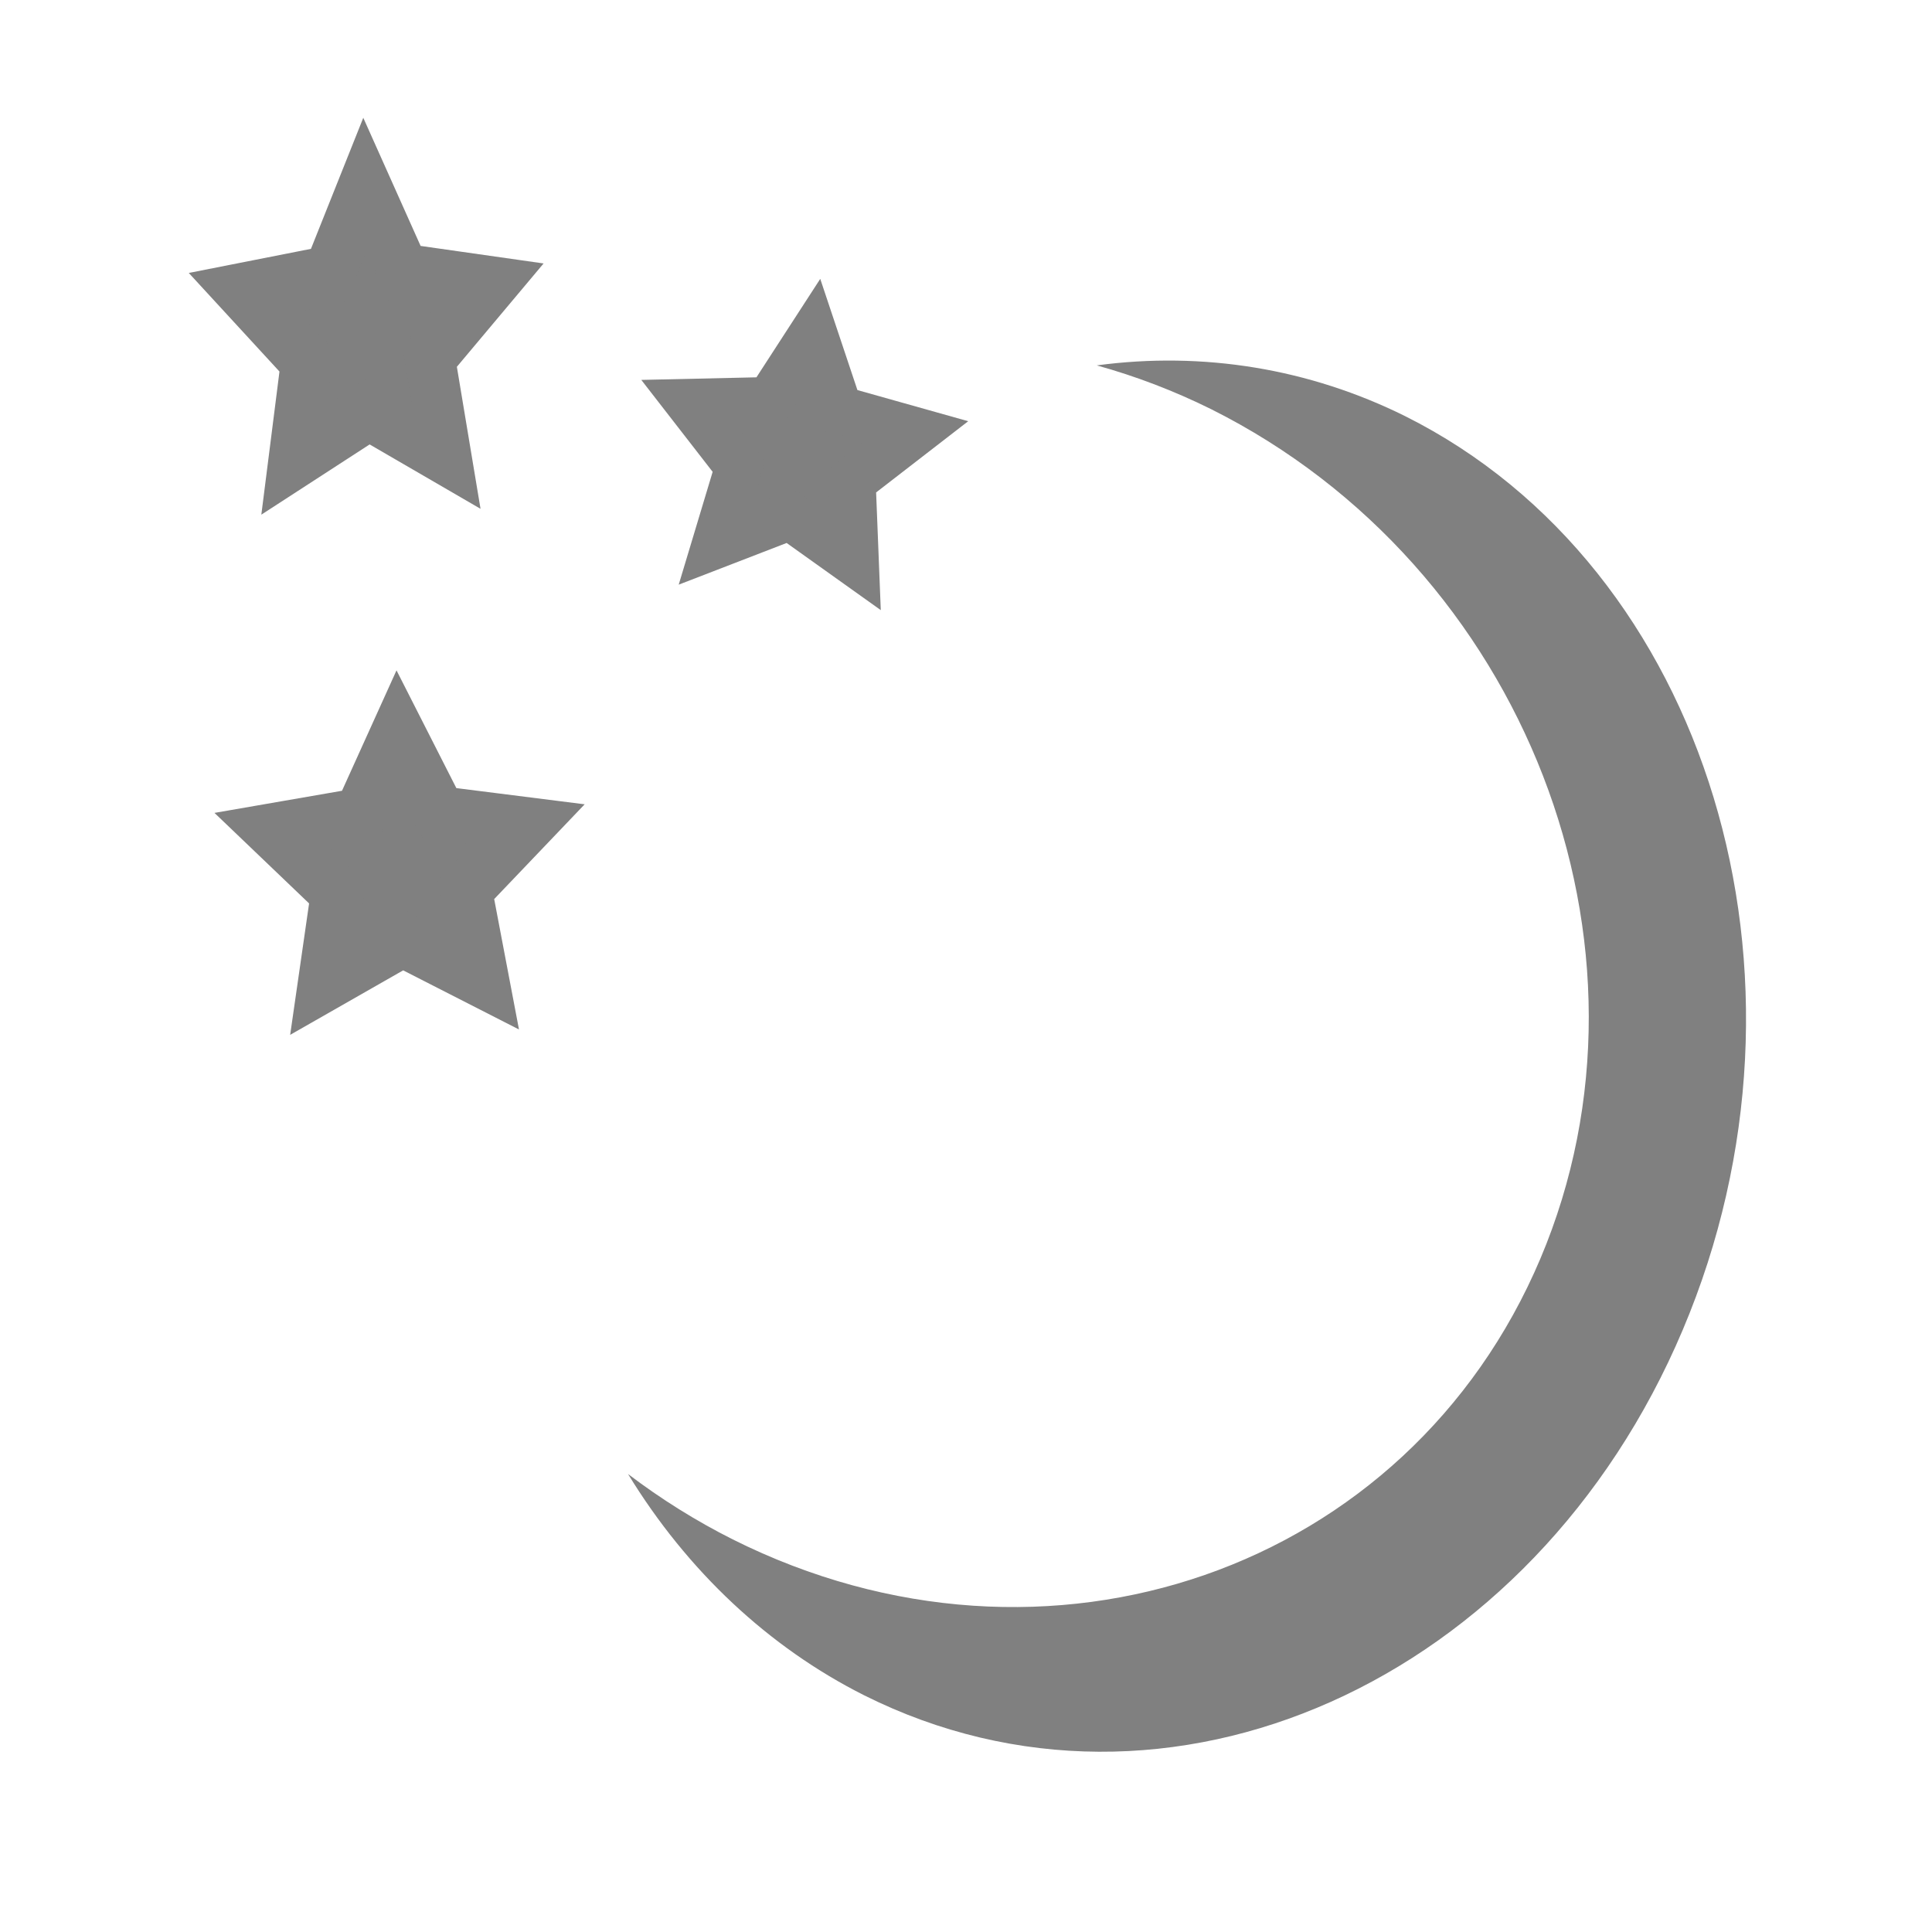
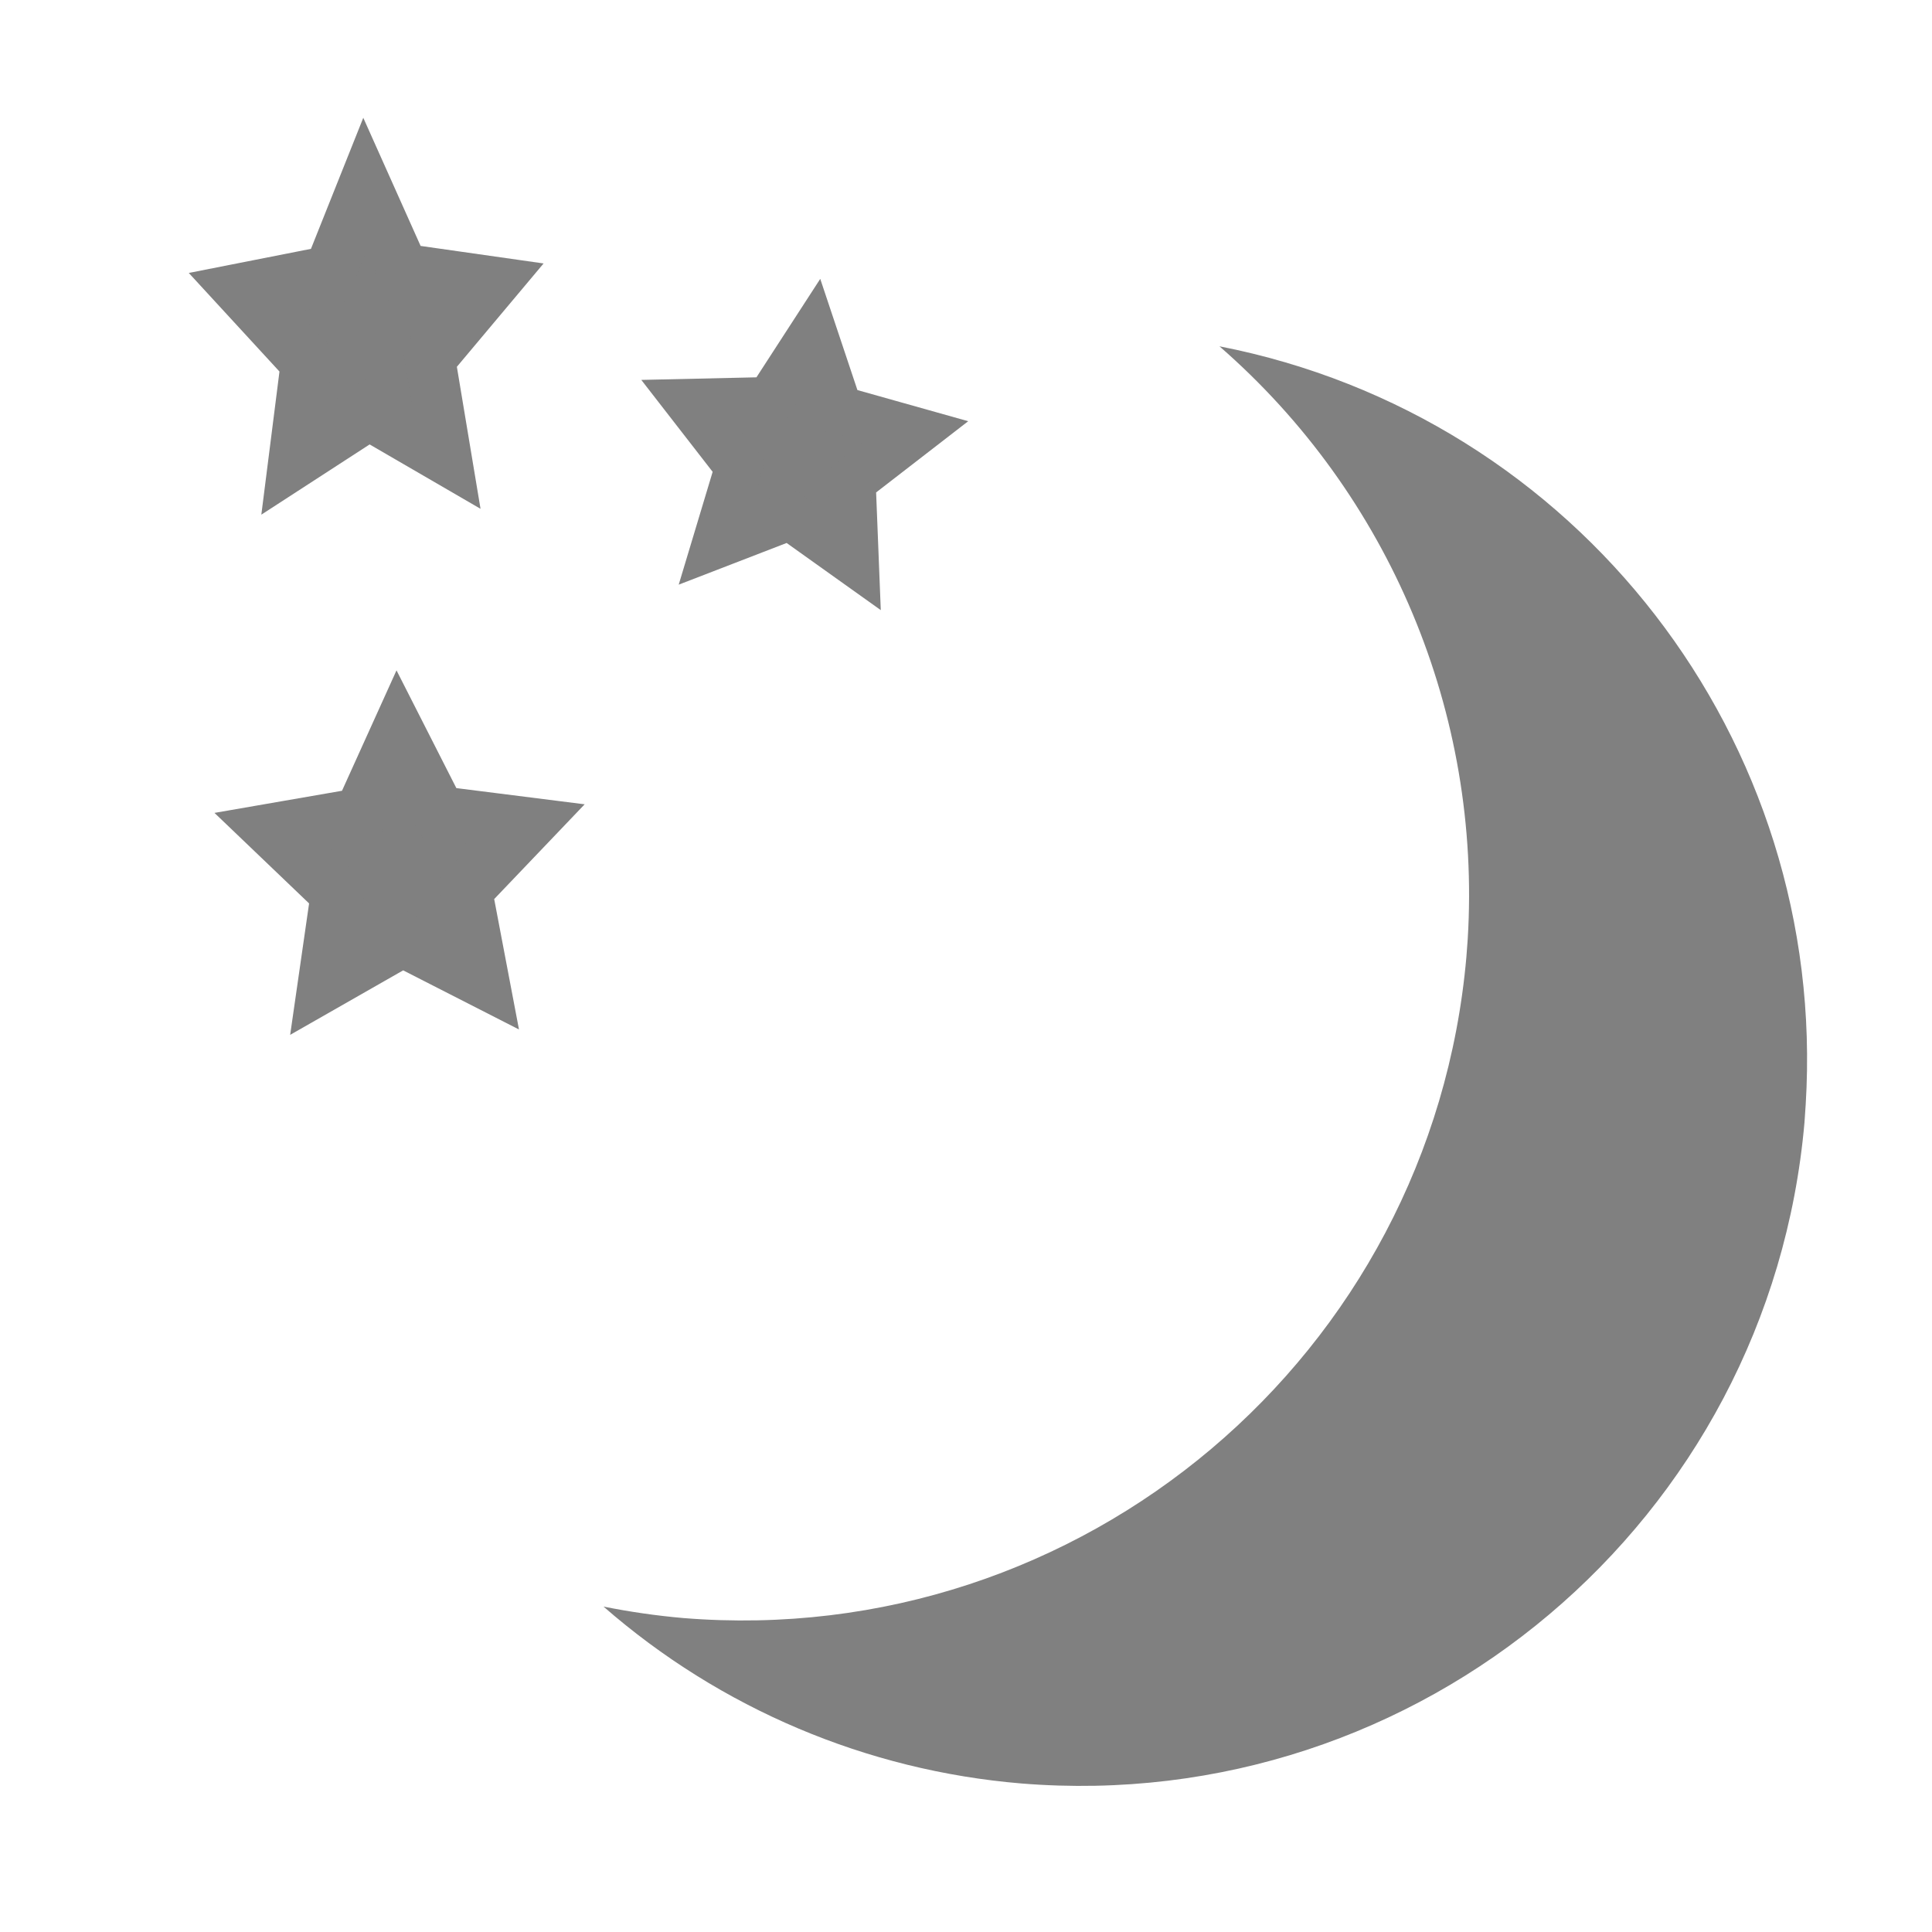
<svg xmlns="http://www.w3.org/2000/svg" height="16" width="16" version="1.1" id="svg4">
  <defs id="defs8" />
-   <path style="opacity:1;fill:#808080;fill-opacity:1;stroke:none;stroke-width:0.754;stroke-miterlimit:4;stroke-dasharray:none;stroke-opacity:1" d="m 7.157,14.04 a 5.031,5.789 11.204 0 0 6.779,-3.027 5.031,5.789 11.204 0 0 -2.298,-7.566 5.031,5.789 11.204 0 0 -2.555,-0.421 5.358,4.983 55.364 0 1 0.946,0.362 5.358,4.983 55.364 0 1 2.728,7.035 5.358,4.983 55.364 0 1 -6.688,2.326 5.358,4.983 55.364 0 1 -0.868,-0.542 5.031,5.789 11.204 0 0 1.956,1.833 z" id="path847" />
  <path style="opacity:1;fill:#808080;fill-opacity:1;stroke:#808080;stroke-width:0.7;stroke-miterlimit:4;stroke-dasharray:none;stroke-opacity:1" id="path823" d="M 4.203,8.746 3.139,8.217 2.1,8.794 2.274,7.618 1.404,6.808 2.576,6.61 3.078,5.533 3.628,6.586 4.808,6.73 3.976,7.579 Z" transform="matrix(0.5987146,0,0,0.6991049,1.176387,-2.340351)" />
  <path d="M 8.921,4.951 7.856,4.422 6.817,4.999 6.991,3.823 6.121,3.013 7.294,2.815 7.795,1.738 8.345,2.791 9.525,2.936 8.693,3.784 Z" id="path825" style="opacity:1;fill:#808080;fill-opacity:1;stroke:#808080;stroke-width:0.7;stroke-miterlimit:4;stroke-dasharray:none;stroke-opacity:1" transform="matrix(0.5497414,0.08242608,-0.08445758,0.5632905,2.59768,1.134881)" />
  <path transform="matrix(0.6246785,0,0,0.6419764,-1.57431,4.94353)" style="opacity:1;fill:#808080;fill-opacity:1;stroke:#808080;stroke-width:0.7;stroke-miterlimit:4;stroke-dasharray:none;stroke-opacity:1" id="path827" d="M 8.921,4.951 7.856,4.422 6.817,4.999 6.991,3.823 6.121,3.013 7.294,2.815 7.795,1.738 8.345,2.791 9.525,2.936 8.693,3.784 Z" />
+   <path style="opacity:1;fill:#808080;fill-opacity:1;stroke:none;stroke-width:0.802;stroke-linecap:butt;stroke-linejoin:bevel;stroke-miterlimit:4;stroke-dasharray:none;stroke-opacity:1;paint-order:fill markers stroke" d="M 10.099,2.868 A 6.02,6.02 0 0 1 12.155,7.777 l -0.011,0.148 a 6.02,6.02 0 0 1 -6.485,5.475 6.02,6.02 0 0 1 -0.661,-0.095 6.02,6.02 0 0 0 3.461,1.465 6.02,6.02 0 0 0 6.485,-5.475 l 0.01,-0.148 A 6.02,6.02 0 0 0 10.099,2.868 Z" id="path815" />
</svg>
